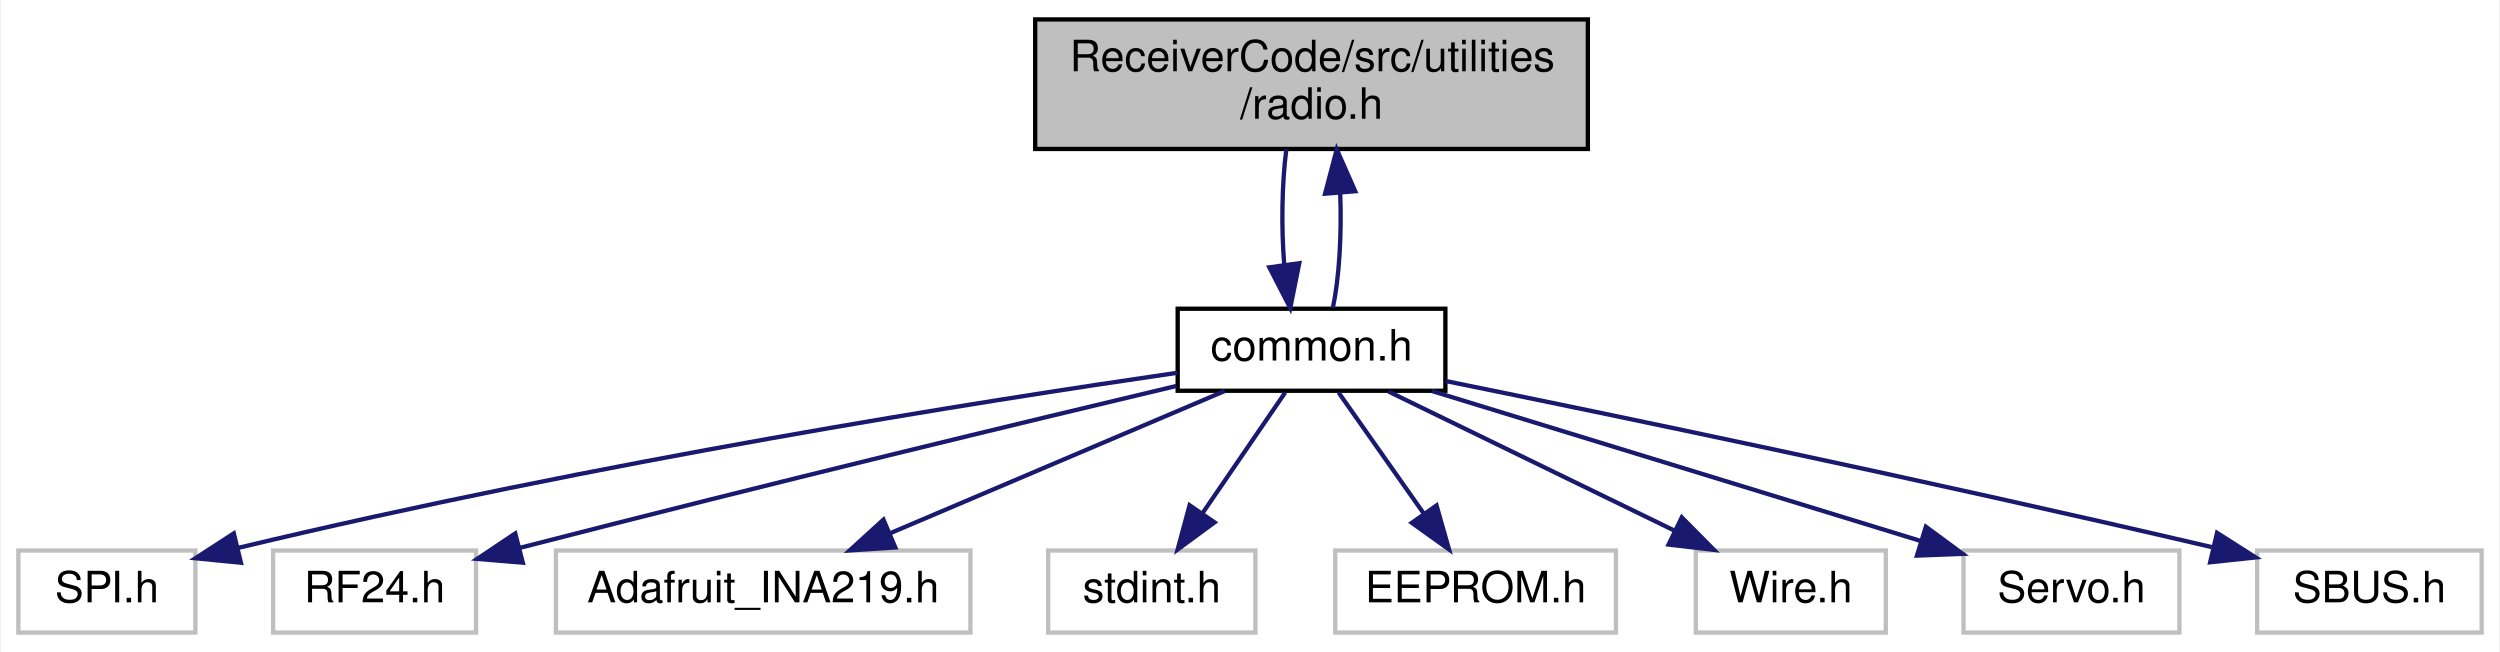
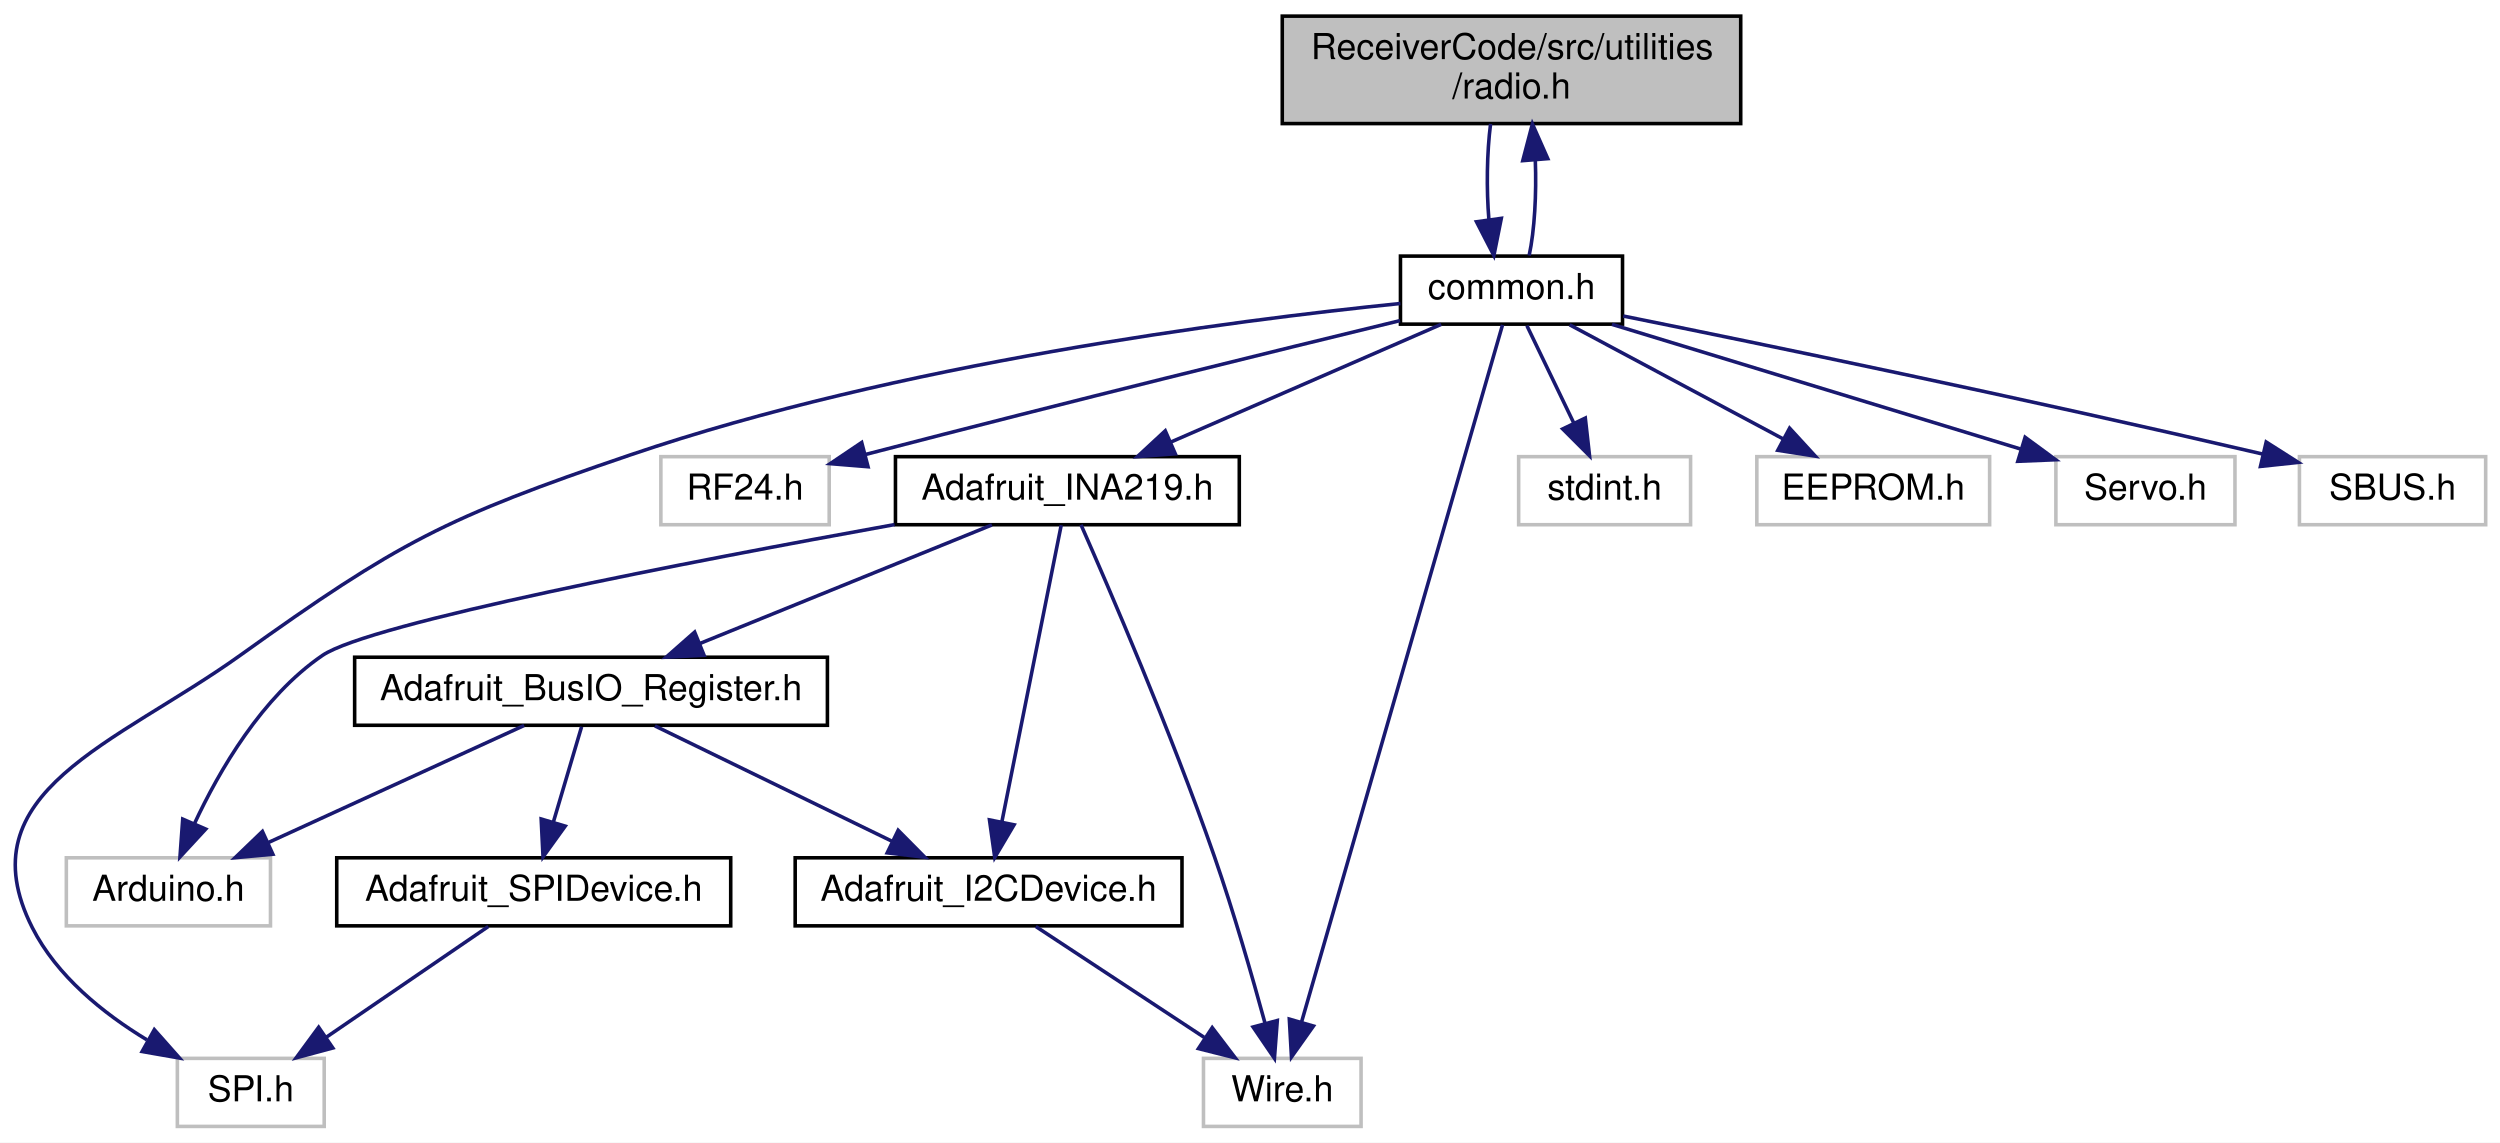
- <svg xmlns="http://www.w3.org/2000/svg" xmlns:xlink="http://www.w3.org/1999/xlink" width="579pt" height="151pt" viewBox="0.00 0.00 578.50 151.00">
-   <g id="graph0" class="graph" transform="scale(1 1) rotate(0) translate(4 147)">
-     <polygon fill="white" stroke="transparent" points="-4,4 -4,-147 574.5,-147 574.5,4 -4,4" />
+ <svg xmlns="http://www.w3.org/2000/svg" xmlns:xlink="http://www.w3.org/1999/xlink" width="698pt" height="319pt" viewBox="0.00 0.00 698.02 319.00">
+   <g id="graph0" class="graph" transform="scale(1 1) rotate(0) translate(4 315)">
+     <polygon fill="white" stroke="transparent" points="-4,4 -4,-315 694.02,-315 694.02,4 -4,4" />
    <g id="node1" class="node">
      <g id="a_node1">
        <a xlink:title=" ">
-           <polygon fill="#bfbfbf" stroke="black" points="235.5,-112.5 235.5,-142.5 363.5,-142.5 363.5,-112.5 235.5,-112.5" />
-           <text text-anchor="start" x="243.5" y="-130.5" font-family="Helvetica,sans-Serif" font-size="10.00">ReceiverCode/src/utilities</text>
-           <text text-anchor="middle" x="299.5" y="-119.5" font-family="Helvetica,sans-Serif" font-size="10.00">/radio.h</text>
+           <polygon fill="#bfbfbf" stroke="black" points="354.02,-280.5 354.02,-310.5 482.02,-310.5 482.02,-280.5 354.02,-280.5" />
+           <text text-anchor="start" x="362.02" y="-298.5" font-family="Helvetica,sans-Serif" font-size="10.00">ReceiverCode/src/utilities</text>
+           <text text-anchor="middle" x="418.02" y="-287.5" font-family="Helvetica,sans-Serif" font-size="10.00">/radio.h</text>
        </a>
      </g>
    </g>
    <g id="node2" class="node">
      <g id="a_node2">
        <a xlink:href="common_8h.html" target="_top" xlink:title=" ">
-           <polygon fill="white" stroke="black" points="268.5,-56.5 268.5,-75.5 330.5,-75.5 330.5,-56.5 268.5,-56.5" />
-           <text text-anchor="middle" x="299.5" y="-63.5" font-family="Helvetica,sans-Serif" font-size="10.00">common.h</text>
+           <polygon fill="white" stroke="black" points="387.02,-224.5 387.02,-243.5 449.02,-243.5 449.02,-224.5 387.02,-224.5" />
+           <text text-anchor="middle" x="418.02" y="-231.5" font-family="Helvetica,sans-Serif" font-size="10.00">common.h</text>
        </a>
      </g>
    </g>
    <g id="edge1" class="edge">
-       <path fill="none" stroke="midnightblue" d="M293.66,-112.4C292.63,-104.38 292.47,-94.23 293.19,-85.57" />
-       <polygon fill="midnightblue" stroke="midnightblue" points="296.66,-86.04 294.57,-75.66 289.73,-85.08 296.66,-86.04" />
+       <path fill="none" stroke="midnightblue" d="M412.18,-280.4C411.15,-272.38 411,-262.23 411.72,-253.57" />
+       <polygon fill="midnightblue" stroke="midnightblue" points="415.18,-254.04 413.1,-243.66 408.25,-253.08 415.18,-254.04" />
    </g>
-     <g id="edge10" class="edge">
-       <path fill="none" stroke="midnightblue" d="M304.43,-75.66C305.93,-82.65 306.51,-92.86 306.14,-102.29" />
-       <polygon fill="midnightblue" stroke="midnightblue" points="302.64,-102.15 305.34,-112.4 309.62,-102.71 302.64,-102.15" />
+     <g id="edge19" class="edge">
+       <path fill="none" stroke="midnightblue" d="M422.95,-243.66C424.46,-250.65 425.03,-260.86 424.67,-270.29" />
+       <polygon fill="midnightblue" stroke="midnightblue" points="421.17,-270.15 423.86,-280.4 428.15,-270.71 421.17,-270.15" />
    </g>
    <g id="node3" class="node">
      <g id="a_node3">
        <a xlink:title=" ">
-           <polygon fill="white" stroke="#bfbfbf" points="0,-0.5 0,-19.5 41,-19.5 41,-0.5 0,-0.5" />
-           <text text-anchor="middle" x="20.5" y="-7.5" font-family="Helvetica,sans-Serif" font-size="10.00">SPI.h</text>
+           <polygon fill="white" stroke="#bfbfbf" points="45.52,-0.5 45.52,-19.5 86.52,-19.5 86.52,-0.5 45.52,-0.5" />
+           <text text-anchor="middle" x="66.02" y="-7.5" font-family="Helvetica,sans-Serif" font-size="10.00">SPI.h</text>
        </a>
      </g>
    </g>
    <g id="edge2" class="edge">
-       <path fill="none" stroke="midnightblue" d="M268.45,-60.67C222.75,-54.02 134.52,-40.15 50.91,-20.11" />
-       <polygon fill="midnightblue" stroke="midnightblue" points="51.55,-16.67 41.01,-17.71 49.9,-23.47 51.55,-16.67" />
+       <path fill="none" stroke="midnightblue" d="M387,-230.27C339.61,-225.45 246.84,-213.44 172.02,-188 120.46,-170.47 107.31,-163.7 63.02,-132 28.47,-107.27 -14.13,-93.93 5.02,-56 11.83,-42.52 24.79,-32.08 37.02,-24.67" />
+       <polygon fill="midnightblue" stroke="midnightblue" points="39.09,-27.52 46.12,-19.59 35.68,-21.41 39.09,-27.52" />
    </g>
    <g id="node4" class="node">
      <g id="a_node4">
        <a xlink:title=" ">
-           <polygon fill="white" stroke="#bfbfbf" points="59,-0.5 59,-19.5 106,-19.5 106,-0.5 59,-0.5" />
-           <text text-anchor="middle" x="82.5" y="-7.5" font-family="Helvetica,sans-Serif" font-size="10.00">RF24.h</text>
+           <polygon fill="white" stroke="#bfbfbf" points="180.52,-168.5 180.52,-187.5 227.52,-187.5 227.52,-168.5 180.52,-168.5" />
+           <text text-anchor="middle" x="204.02" y="-175.5" font-family="Helvetica,sans-Serif" font-size="10.00">RF24.h</text>
        </a>
      </g>
    </g>
    <g id="edge3" class="edge">
-       <path fill="none" stroke="midnightblue" d="M268.18,-57.61C233.45,-49.35 175.51,-35.4 116.19,-20.13" />
-       <polygon fill="midnightblue" stroke="midnightblue" points="116.83,-16.68 106.27,-17.56 115.08,-23.45 116.83,-16.68" />
+       <path fill="none" stroke="midnightblue" d="M386.9,-225.49C352.7,-217.18 295.9,-203.25 237.56,-188.09" />
+       <polygon fill="midnightblue" stroke="midnightblue" points="238.36,-184.69 227.8,-185.55 236.59,-191.46 238.36,-184.69" />
    </g>
    <g id="node5" class="node">
      <g id="a_node5">
-         <a xlink:title=" ">
-           <polygon fill="white" stroke="#bfbfbf" points="124.5,-0.5 124.5,-19.5 220.5,-19.5 220.5,-0.5 124.5,-0.5" />
-           <text text-anchor="middle" x="172.5" y="-7.5" font-family="Helvetica,sans-Serif" font-size="10.00">Adafruit_INA219.h</text>
+         <a xlink:href="_adafruit___i_n_a219_8h.html" target="_top" xlink:title=" ">
+           <polygon fill="white" stroke="black" points="246.02,-168.5 246.02,-187.5 342.02,-187.5 342.02,-168.5 246.02,-168.5" />
+           <text text-anchor="middle" x="294.02" y="-175.5" font-family="Helvetica,sans-Serif" font-size="10.00">Adafruit_INA219.h</text>
        </a>
      </g>
    </g>
    <g id="edge4" class="edge">
-       <path fill="none" stroke="midnightblue" d="M279.38,-56.44C258.48,-47.56 225.57,-33.56 201.78,-23.45" />
-       <polygon fill="midnightblue" stroke="midnightblue" points="203.1,-20.21 192.53,-19.52 200.36,-26.65 203.1,-20.21" />
+       <path fill="none" stroke="midnightblue" d="M398.38,-224.44C378.06,-215.6 346.12,-201.69 322.93,-191.59" />
+       <polygon fill="midnightblue" stroke="midnightblue" points="324.15,-188.3 313.58,-187.52 321.35,-194.72 324.15,-188.3" />
+     </g>
+     <g id="node9" class="node">
+       <g id="a_node9">
+         <a xlink:title=" ">
+           <polygon fill="white" stroke="#bfbfbf" points="332.02,-0.5 332.02,-19.5 376.02,-19.5 376.02,-0.5 332.02,-0.5" />
+           <text text-anchor="middle" x="354.02" y="-7.5" font-family="Helvetica,sans-Serif" font-size="10.00">Wire.h</text>
+         </a>
+       </g>
+     </g>
+     <g id="edge16" class="edge">
+       <path fill="none" stroke="midnightblue" d="M415.52,-224.3C406.08,-191.56 372.58,-75.38 359.41,-29.67" />
+       <polygon fill="midnightblue" stroke="midnightblue" points="362.72,-28.52 356.59,-19.88 355.99,-30.46 362.72,-28.52" />
+     </g>
+     <g id="node11" class="node">
+       <g id="a_node11">
+         <a xlink:title=" ">
+           <polygon fill="white" stroke="#bfbfbf" points="420.02,-168.5 420.02,-187.5 468.02,-187.5 468.02,-168.5 420.02,-168.5" />
+           <text text-anchor="middle" x="444.02" y="-175.5" font-family="Helvetica,sans-Serif" font-size="10.00">stdint.h</text>
+         </a>
+       </g>
+     </g>
+     <g id="edge14" class="edge">
+       <path fill="none" stroke="midnightblue" d="M422.32,-224.08C425.88,-216.69 431.05,-205.95 435.45,-196.81" />
+       <polygon fill="midnightblue" stroke="midnightblue" points="438.63,-198.28 439.81,-187.75 432.32,-195.24 438.63,-198.28" />
+     </g>
+     <g id="node12" class="node">
+       <g id="a_node12">
+         <a xlink:title=" ">
+           <polygon fill="white" stroke="#bfbfbf" points="486.52,-168.5 486.52,-187.5 551.52,-187.5 551.52,-168.5 486.52,-168.5" />
+           <text text-anchor="middle" x="519.02" y="-175.5" font-family="Helvetica,sans-Serif" font-size="10.00">EEPROM.h</text>
+         </a>
+       </g>
+     </g>
+     <g id="edge15" class="edge">
+       <path fill="none" stroke="midnightblue" d="M434.25,-224.32C450.38,-215.7 475.32,-202.36 493.99,-192.39" />
+       <polygon fill="midnightblue" stroke="midnightblue" points="495.67,-195.46 502.84,-187.65 492.37,-189.28 495.67,-195.46" />
+     </g>
+     <g id="node13" class="node">
+       <g id="a_node13">
+         <a xlink:title=" ">
+           <polygon fill="white" stroke="#bfbfbf" points="570.02,-168.5 570.02,-187.5 620.02,-187.5 620.02,-168.5 570.02,-168.5" />
+           <text text-anchor="middle" x="595.02" y="-175.5" font-family="Helvetica,sans-Serif" font-size="10.00">Servo.h</text>
+         </a>
+       </g>
+     </g>
+     <g id="edge17" class="edge">
+       <path fill="none" stroke="midnightblue" d="M446.07,-224.44C476.99,-215.01 526.77,-199.82 560.17,-189.63" />
+       <polygon fill="midnightblue" stroke="midnightblue" points="561.43,-192.91 569.97,-186.64 559.39,-186.21 561.43,-192.91" />
+     </g>
+     <g id="node14" class="node">
+       <g id="a_node14">
+         <a xlink:title=" ">
+           <polygon fill="white" stroke="#bfbfbf" points="638.02,-168.5 638.02,-187.5 690.02,-187.5 690.02,-168.5 638.02,-168.5" />
+           <text text-anchor="middle" x="664.02" y="-175.5" font-family="Helvetica,sans-Serif" font-size="10.00">SBUS.h</text>
+         </a>
+       </g>
+     </g>
+     <g id="edge18" class="edge">
+       <path fill="none" stroke="midnightblue" d="M449.22,-226.77C488.62,-218.81 558.74,-204.33 627.93,-188.19" />
+       <polygon fill="midnightblue" stroke="midnightblue" points="628.74,-191.59 637.68,-185.9 627.14,-184.78 628.74,-191.59" />
    </g>
    <g id="node6" class="node">
      <g id="a_node6">
        <a xlink:title=" ">
-           <polygon fill="white" stroke="#bfbfbf" points="238.5,-0.5 238.5,-19.5 286.5,-19.5 286.5,-0.5 238.5,-0.5" />
-           <text text-anchor="middle" x="262.5" y="-7.5" font-family="Helvetica,sans-Serif" font-size="10.00">stdint.h</text>
+           <polygon fill="white" stroke="#bfbfbf" points="14.52,-56.5 14.52,-75.5 71.52,-75.5 71.52,-56.5 14.52,-56.5" />
+           <text text-anchor="middle" x="43.02" y="-63.5" font-family="Helvetica,sans-Serif" font-size="10.00">Arduino.h</text>
        </a>
      </g>
    </g>
    <g id="edge5" class="edge">
-       <path fill="none" stroke="midnightblue" d="M293.39,-56.08C288.22,-48.53 280.65,-37.49 274.31,-28.23" />
-       <polygon fill="midnightblue" stroke="midnightblue" points="277.04,-26.02 268.5,-19.75 271.26,-29.98 277.04,-26.02" />
+       <path fill="none" stroke="midnightblue" d="M245.77,-168.54C188.53,-158.2 99.14,-140.97 86.02,-132 69.14,-120.46 57.21,-99.89 50.26,-84.98" />
+       <polygon fill="midnightblue" stroke="midnightblue" points="53.44,-83.52 46.25,-75.74 47.02,-86.3 53.44,-83.52" />
    </g>
    <g id="node7" class="node">
      <g id="a_node7">
-         <a xlink:title=" ">
-           <polygon fill="white" stroke="#bfbfbf" points="305,-0.5 305,-19.5 370,-19.5 370,-0.5 305,-0.5" />
-           <text text-anchor="middle" x="337.5" y="-7.5" font-family="Helvetica,sans-Serif" font-size="10.00">EEPROM.h</text>
+         <a xlink:href="_adafruit___bus_i_o___register_8h.html" target="_top" xlink:title=" ">
+           <polygon fill="white" stroke="black" points="95.02,-112.5 95.02,-131.5 227.02,-131.5 227.02,-112.5 95.02,-112.5" />
+           <text text-anchor="middle" x="161.02" y="-119.5" font-family="Helvetica,sans-Serif" font-size="10.00">Adafruit_BusIO_Register.h</text>
        </a>
      </g>
    </g>
    <g id="edge6" class="edge">
-       <path fill="none" stroke="midnightblue" d="M305.77,-56.08C311.14,-48.46 319.02,-37.26 325.58,-27.94" />
-       <polygon fill="midnightblue" stroke="midnightblue" points="328.45,-29.94 331.34,-19.75 322.72,-25.91 328.45,-29.94" />
+       <path fill="none" stroke="midnightblue" d="M272.95,-168.44C250.96,-159.52 216.29,-145.44 191.36,-135.32" />
+       <polygon fill="midnightblue" stroke="midnightblue" points="192.58,-132.04 182,-131.52 189.95,-138.52 192.58,-132.04" />
    </g>
    <g id="node8" class="node">
      <g id="a_node8">
-         <a xlink:title=" ">
-           <polygon fill="white" stroke="#bfbfbf" points="388.5,-0.5 388.5,-19.5 432.5,-19.5 432.5,-0.5 388.5,-0.5" />
-           <text text-anchor="middle" x="410.5" y="-7.5" font-family="Helvetica,sans-Serif" font-size="10.00">Wire.h</text>
+         <a xlink:href="_adafruit___i2_c_device_8h.html" target="_top" xlink:title=" ">
+           <polygon fill="white" stroke="black" points="218.02,-56.5 218.02,-75.5 326.02,-75.5 326.02,-56.5 218.02,-56.5" />
+           <text text-anchor="middle" x="272.02" y="-63.5" font-family="Helvetica,sans-Serif" font-size="10.00">Adafruit_I2CDevice.h</text>
        </a>
      </g>
    </g>
+     <g id="edge12" class="edge">
+       <path fill="none" stroke="midnightblue" d="M292.3,-168.37C288.75,-150.62 280.56,-109.67 275.74,-85.6" />
+       <polygon fill="midnightblue" stroke="midnightblue" points="279.14,-84.71 273.74,-75.59 272.27,-86.08 279.14,-84.71" />
+     </g>
+     <g id="edge13" class="edge">
+       <path fill="none" stroke="midnightblue" d="M297.83,-168.47C305.45,-151.21 322.89,-110.85 335.02,-76 340.46,-60.39 345.66,-42.31 349.24,-29.19" />
+       <polygon fill="midnightblue" stroke="midnightblue" points="352.63,-30.07 351.83,-19.5 345.87,-28.25 352.63,-30.07" />
+     </g>
+     <g id="edge11" class="edge">
+       <path fill="none" stroke="midnightblue" d="M142.33,-112.44C123.08,-103.64 92.87,-89.81 70.82,-79.72" />
+       <polygon fill="midnightblue" stroke="midnightblue" points="72.18,-76.5 61.63,-75.52 69.27,-82.86 72.18,-76.5" />
+     </g>
    <g id="edge7" class="edge">
-       <path fill="none" stroke="midnightblue" d="M317.33,-56.32C335.22,-47.62 362.98,-34.12 383.55,-24.11" />
-       <polygon fill="midnightblue" stroke="midnightblue" points="385.25,-27.18 392.71,-19.65 382.19,-20.88 385.25,-27.18" />
-     </g>
-     <g id="node9" class="node">
-       <g id="a_node9">
-         <a xlink:title=" ">
-           <polygon fill="white" stroke="#bfbfbf" points="450.5,-0.5 450.5,-19.5 500.5,-19.5 500.5,-0.5 450.5,-0.5" />
-           <text text-anchor="middle" x="475.5" y="-7.5" font-family="Helvetica,sans-Serif" font-size="10.00">Servo.h</text>
-         </a>
-       </g>
-     </g>
-     <g id="edge8" class="edge">
-       <path fill="none" stroke="midnightblue" d="M327.39,-56.44C358.04,-47.04 407.34,-31.91 440.56,-21.72" />
-       <polygon fill="midnightblue" stroke="midnightblue" points="441.78,-25.01 450.31,-18.73 439.72,-18.32 441.78,-25.01" />
+       <path fill="none" stroke="midnightblue" d="M178.86,-112.32C196.74,-103.62 224.5,-90.12 245.07,-80.11" />
+       <polygon fill="midnightblue" stroke="midnightblue" points="246.77,-83.18 254.23,-75.65 243.71,-76.88 246.77,-83.18" />
    </g>
    <g id="node10" class="node">
      <g id="a_node10">
-         <a xlink:title=" ">
-           <polygon fill="white" stroke="#bfbfbf" points="518.5,-0.5 518.5,-19.5 570.5,-19.5 570.5,-0.5 518.5,-0.5" />
-           <text text-anchor="middle" x="544.5" y="-7.5" font-family="Helvetica,sans-Serif" font-size="10.00">SBUS.h</text>
+         <a xlink:href="_adafruit___s_p_i_device_8h.html" target="_top" xlink:title=" ">
+           <polygon fill="white" stroke="black" points="90.02,-56.5 90.02,-75.5 200.02,-75.5 200.02,-56.5 90.02,-56.5" />
+           <text text-anchor="middle" x="145.02" y="-63.5" font-family="Helvetica,sans-Serif" font-size="10.00">Adafruit_SPIDevice.h</text>
        </a>
      </g>
    </g>
    <g id="edge9" class="edge">
-       <path fill="none" stroke="midnightblue" d="M330.54,-58.76C369.68,-50.8 439.25,-36.36 508.02,-20.28" />
-       <polygon fill="midnightblue" stroke="midnightblue" points="509.22,-23.59 518.16,-17.9 507.62,-16.78 509.22,-23.59" />
+       <path fill="none" stroke="midnightblue" d="M158.38,-112.08C156.24,-104.85 153.15,-94.41 150.48,-85.4" />
+       <polygon fill="midnightblue" stroke="midnightblue" points="153.81,-84.34 147.62,-75.75 147.1,-86.33 153.81,-84.34" />
+     </g>
+     <g id="edge8" class="edge">
+       <path fill="none" stroke="midnightblue" d="M285.2,-56.32C297.87,-47.98 317.26,-35.21 332.23,-25.35" />
+       <polygon fill="midnightblue" stroke="midnightblue" points="334.46,-28.08 340.88,-19.65 330.61,-22.23 334.46,-28.08" />
+     </g>
+     <g id="edge10" class="edge">
+       <path fill="none" stroke="midnightblue" d="M132.33,-56.32C120.12,-47.98 101.45,-35.21 87.02,-25.35" />
+       <polygon fill="midnightblue" stroke="midnightblue" points="88.92,-22.41 78.69,-19.65 84.97,-28.19 88.92,-22.41" />
    </g>
  </g>
</svg>
